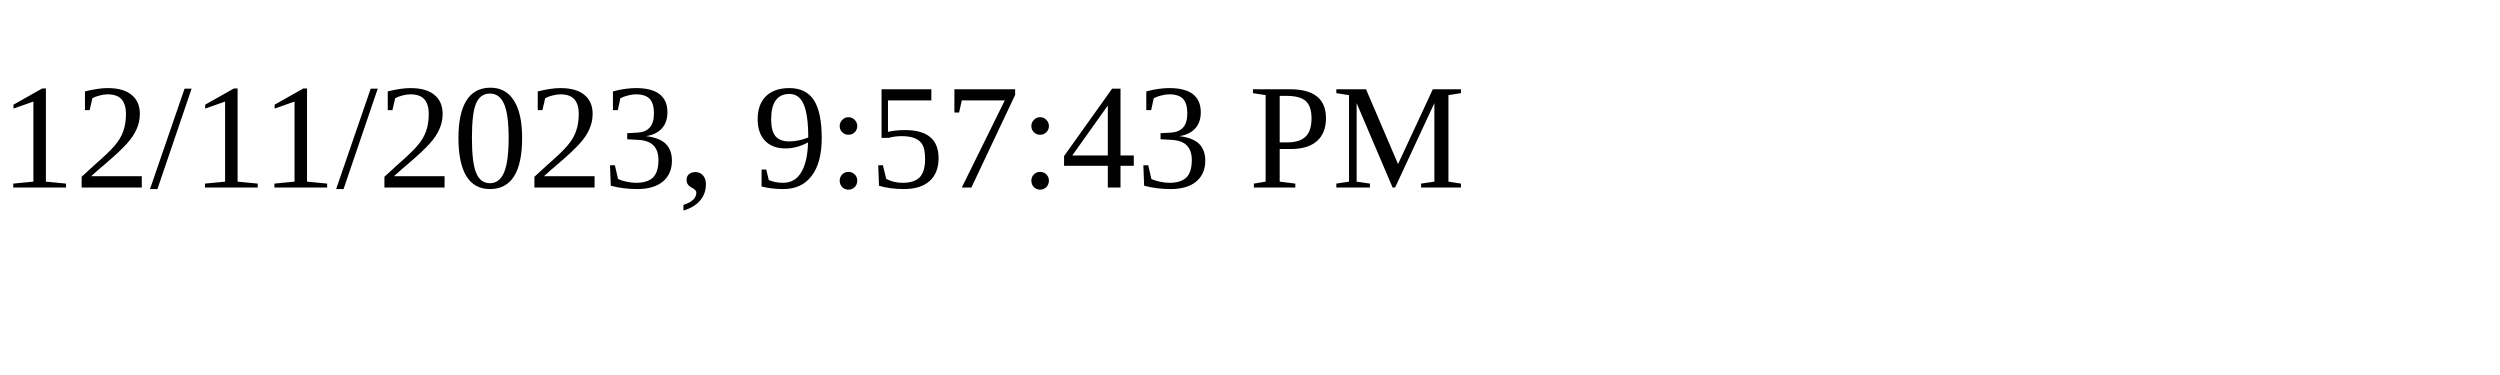
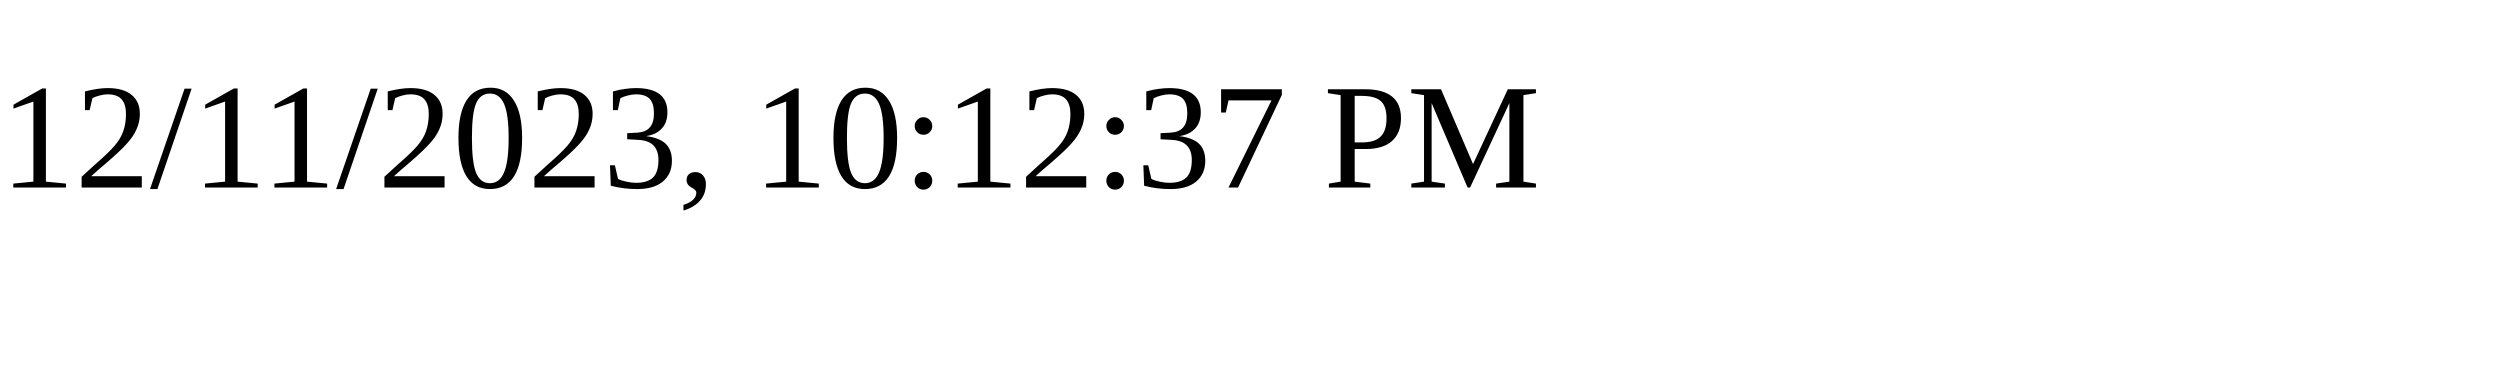
<svg xmlns="http://www.w3.org/2000/svg" height="30" width="200">
-   <text x="0" y="15">12/11/2023, 9:57:43 PM</text>
+   <text x="0" y="15">12/11/2023, 10:12:37 PM</text>
</svg>
